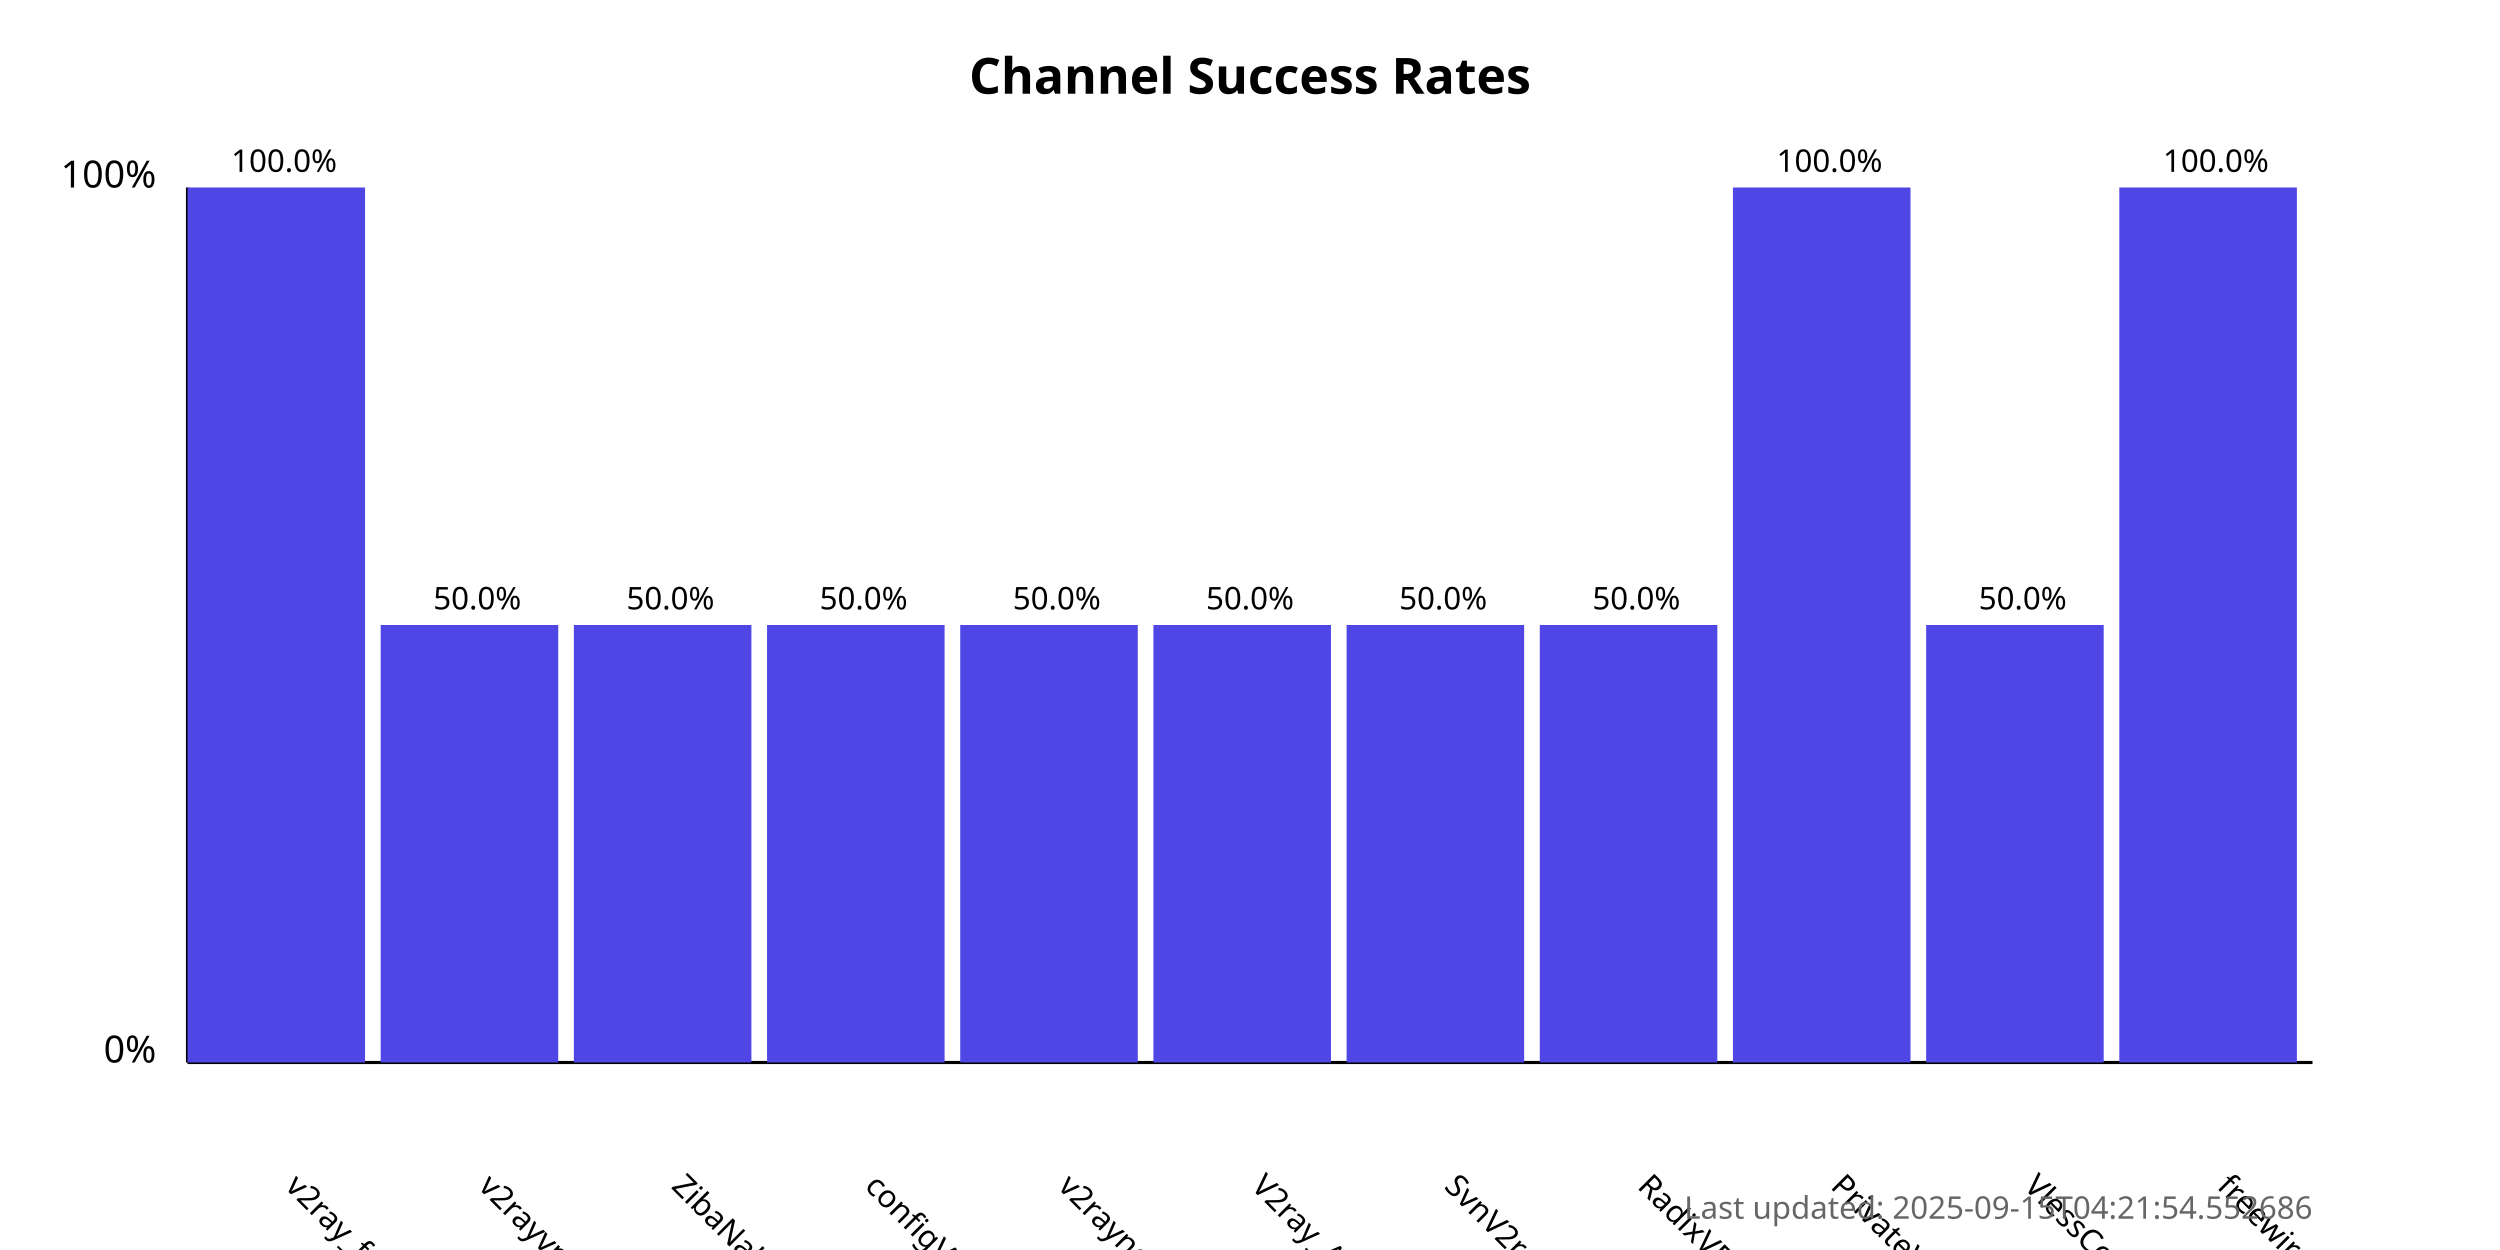
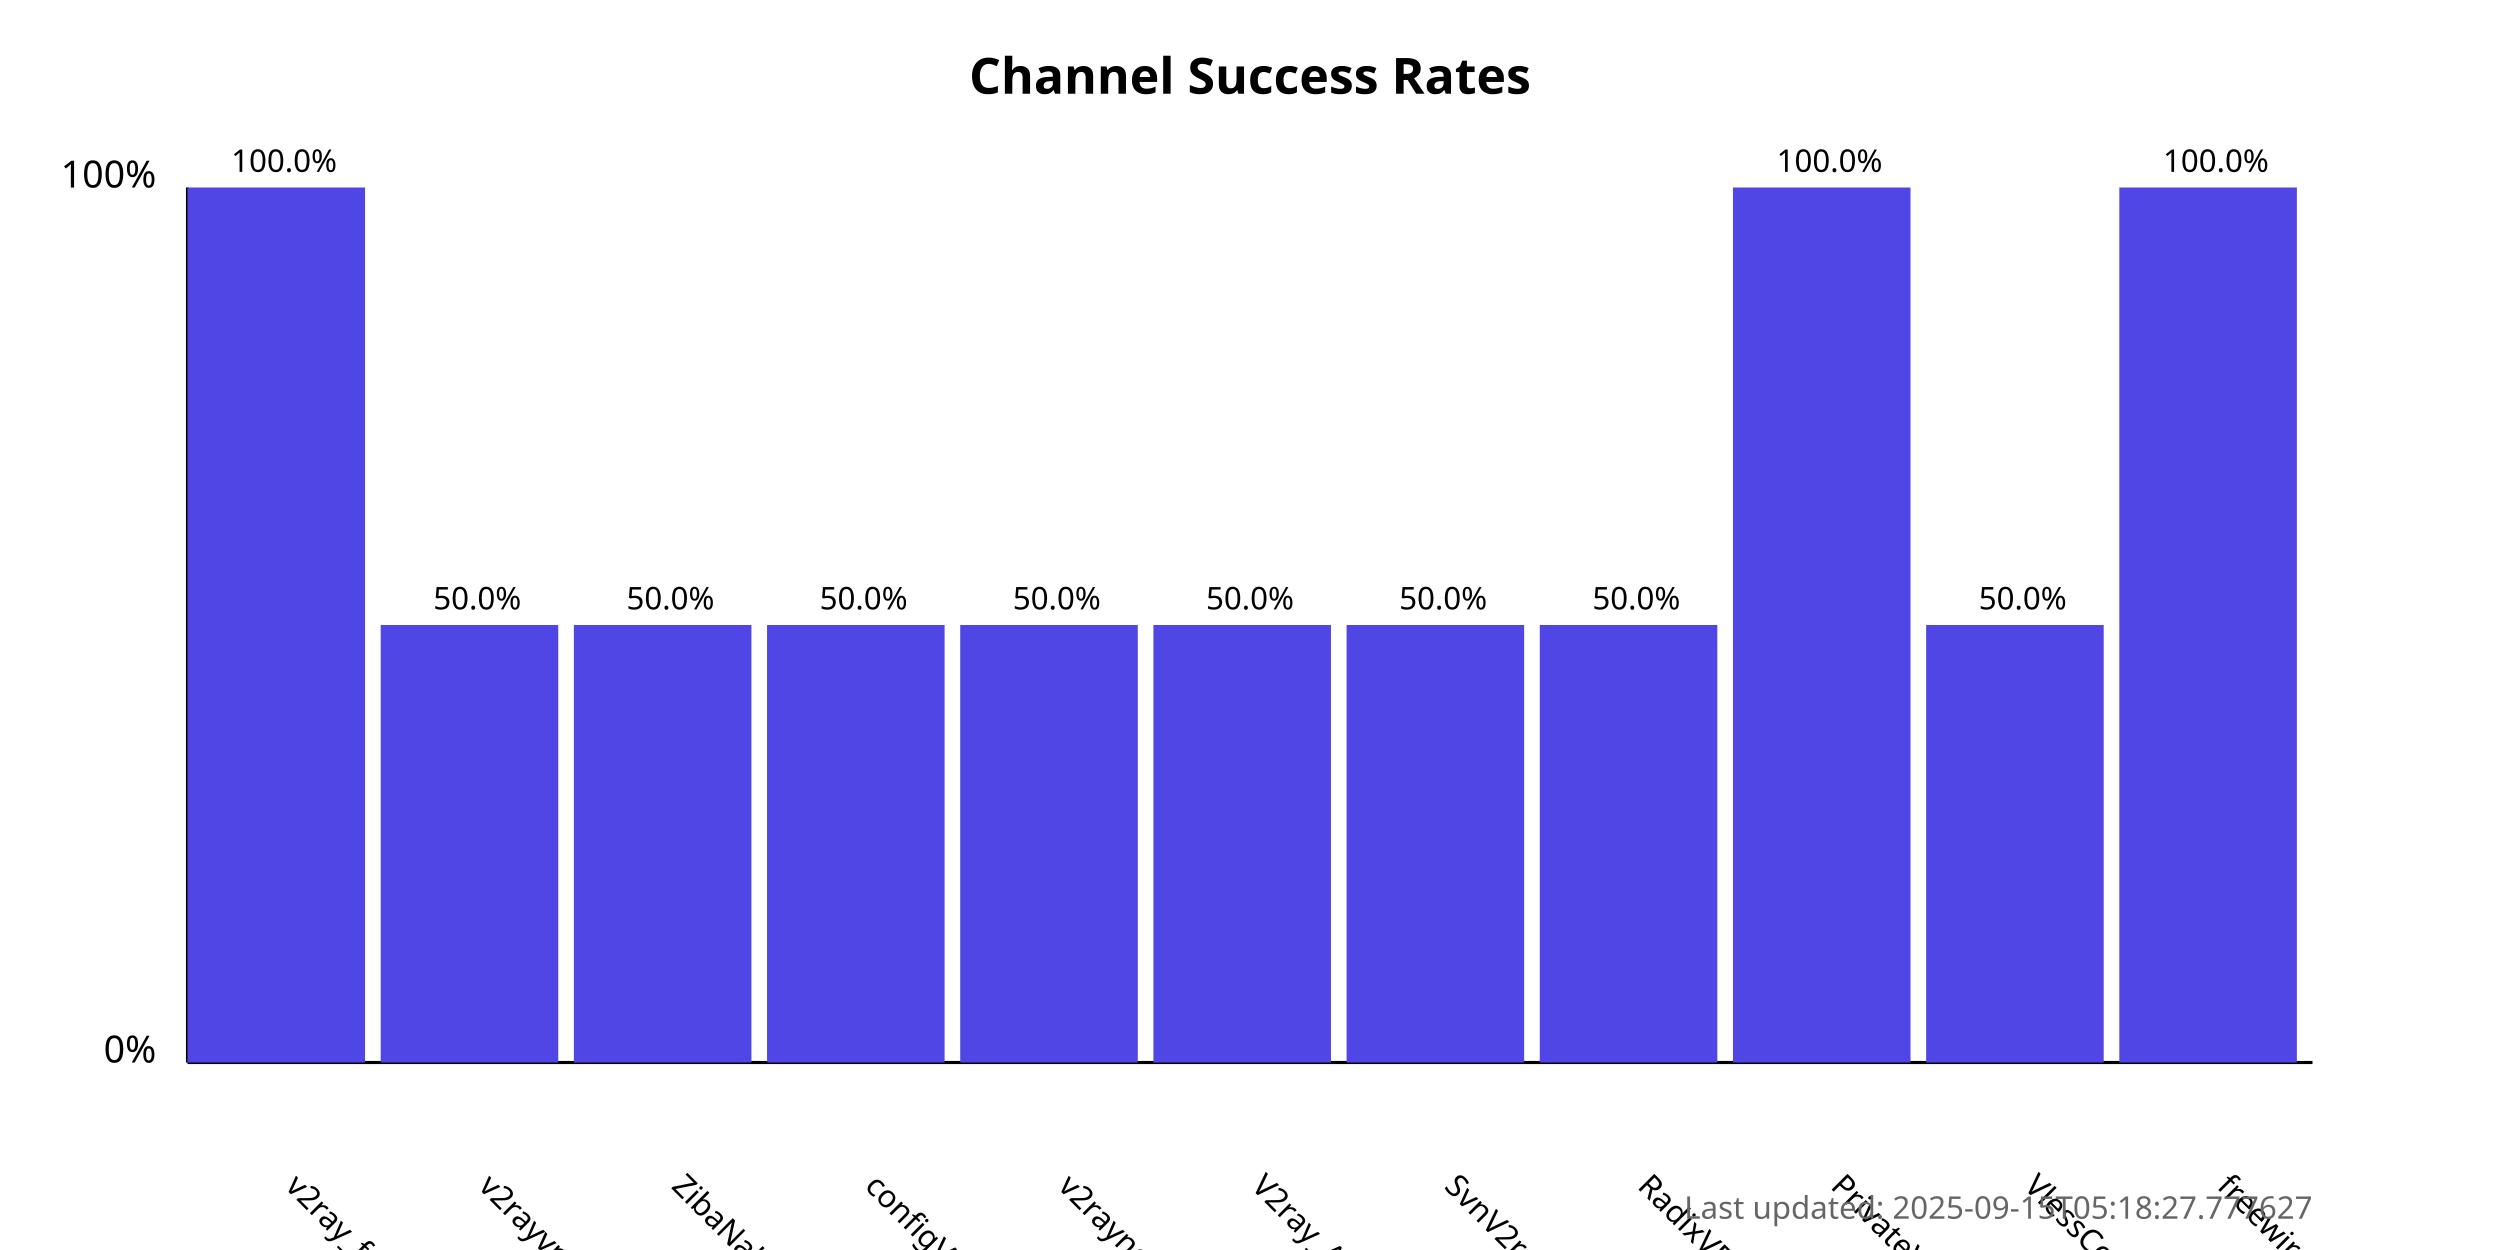
<svg xmlns="http://www.w3.org/2000/svg" width="800" height="400">
  <style>
            .chart-title { font: bold 16px sans-serif; }
            .axis-label { font: 12px sans-serif; }
            .tick-label { font: 10px sans-serif; }
            .bar { fill: #4f46e5; }
            .bar:hover { fill: #6366f1; }
            .timestamp { font: 10px sans-serif; fill: #666; }
        </style>
  <text x="400.0" y="30" text-anchor="middle" class="chart-title">
            Channel Success Rates
        </text>
  <line x1="60" y1="340" x2="60" y2="60" stroke="black" stroke-width="1" />
  <line x1="60" y1="340" x2="740" y2="340" stroke="black" stroke-width="1" />
  <text x="50" y="340" text-anchor="end" class="axis-label">0%</text>
  <text x="50" y="60" text-anchor="end" class="axis-label">100%</text>
  <g>
    <rect x="60" y="60.0" width="56.818" height="280.0" class="bar" />
    <text x="90.909" y="380" transform="rotate(45, 90.90909, 380)" text-anchor="start" class="tick-label">
                v2ray_free_conf
            </text>
    <text x="90.909" y="55.0" text-anchor="middle" class="tick-label">
                100.0%
            </text>
  </g>
  <g>
    <rect x="121.818" y="200.0" width="56.818" height="140.0" class="bar" />
    <text x="152.727" y="380" transform="rotate(45, 152.7273, 380)" text-anchor="start" class="tick-label">
                v2rayvpno
            </text>
    <text x="152.727" y="195.0" text-anchor="middle" class="tick-label">
                50.0%
            </text>
  </g>
  <g>
    <rect x="183.636" y="200.0" width="56.818" height="140.0" class="bar" />
    <text x="214.545" y="380" transform="rotate(45, 214.5455, 380)" text-anchor="start" class="tick-label">
                ZibaNabz
            </text>
    <text x="214.545" y="195.0" text-anchor="middle" class="tick-label">
                50.0%
            </text>
  </g>
  <g>
    <rect x="245.455" y="200.0" width="56.818" height="140.0" class="bar" />
    <text x="276.364" y="380" transform="rotate(45, 276.3636, 380)" text-anchor="start" class="tick-label">
                configV2rayForFree
            </text>
    <text x="276.364" y="195.0" text-anchor="middle" class="tick-label">
                50.0%
            </text>
  </g>
  <g>
    <rect x="307.273" y="200.0" width="56.818" height="140.0" class="bar" />
    <text x="338.182" y="380" transform="rotate(45, 338.1818, 380)" text-anchor="start" class="tick-label">
                v2rayngvpn
            </text>
    <text x="338.182" y="195.0" text-anchor="middle" class="tick-label">
                50.0%
            </text>
  </g>
  <g>
    <rect x="369.091" y="200.0" width="56.818" height="140.0" class="bar" />
    <text x="400.0" y="380" transform="rotate(45, 400.0, 380)" text-anchor="start" class="tick-label">
                V2ray_Alpha
            </text>
    <text x="400.0" y="195.0" text-anchor="middle" class="tick-label">
                50.0%
            </text>
  </g>
  <g>
    <rect x="430.909" y="200.0" width="56.818" height="140.0" class="bar" />
    <text x="461.818" y="380" transform="rotate(45, 461.8182, 380)" text-anchor="start" class="tick-label">
                SvnV2ray
            </text>
    <text x="461.818" y="195.0" text-anchor="middle" class="tick-label">
                50.0%
            </text>
  </g>
  <g>
    <rect x="492.727" y="200.0" width="56.818" height="140.0" class="bar" />
    <text x="523.636" y="380" transform="rotate(45, 523.6364, 380)" text-anchor="start" class="tick-label">
                RadixVPN
            </text>
    <text x="523.636" y="195.0" text-anchor="middle" class="tick-label">
                50.0%
            </text>
  </g>
  <g>
    <rect x="554.545" y="60.0" width="56.818" height="280.0" class="bar" />
    <text x="585.455" y="380" transform="rotate(45, 585.4545, 380)" text-anchor="start" class="tick-label">
                PrivateVPNs
            </text>
    <text x="585.455" y="55.0" text-anchor="middle" class="tick-label">
                100.0%
            </text>
  </g>
  <g>
    <rect x="616.364" y="200.0" width="56.818" height="140.0" class="bar" />
    <text x="647.273" y="380" transform="rotate(45, 647.2727, 380)" text-anchor="start" class="tick-label">
                VlessConfig
            </text>
    <text x="647.273" y="195.0" text-anchor="middle" class="tick-label">
                50.0%
            </text>
  </g>
  <g>
    <rect x="678.182" y="60.0" width="56.818" height="280.0" class="bar" />
    <text x="709.091" y="380" transform="rotate(45, 709.0909, 380)" text-anchor="start" class="tick-label">
                freewireguard
            </text>
    <text x="709.091" y="55.0" text-anchor="middle" class="tick-label">
                100.0%
            </text>
  </g>
  <text x="740" y="390" text-anchor="end" class="timestamp">
-             Last updated: 2025-09-15T04:21:54.552686
+             Last updated: 2025-09-15T05:18:27.777627
        </text>
</svg>
